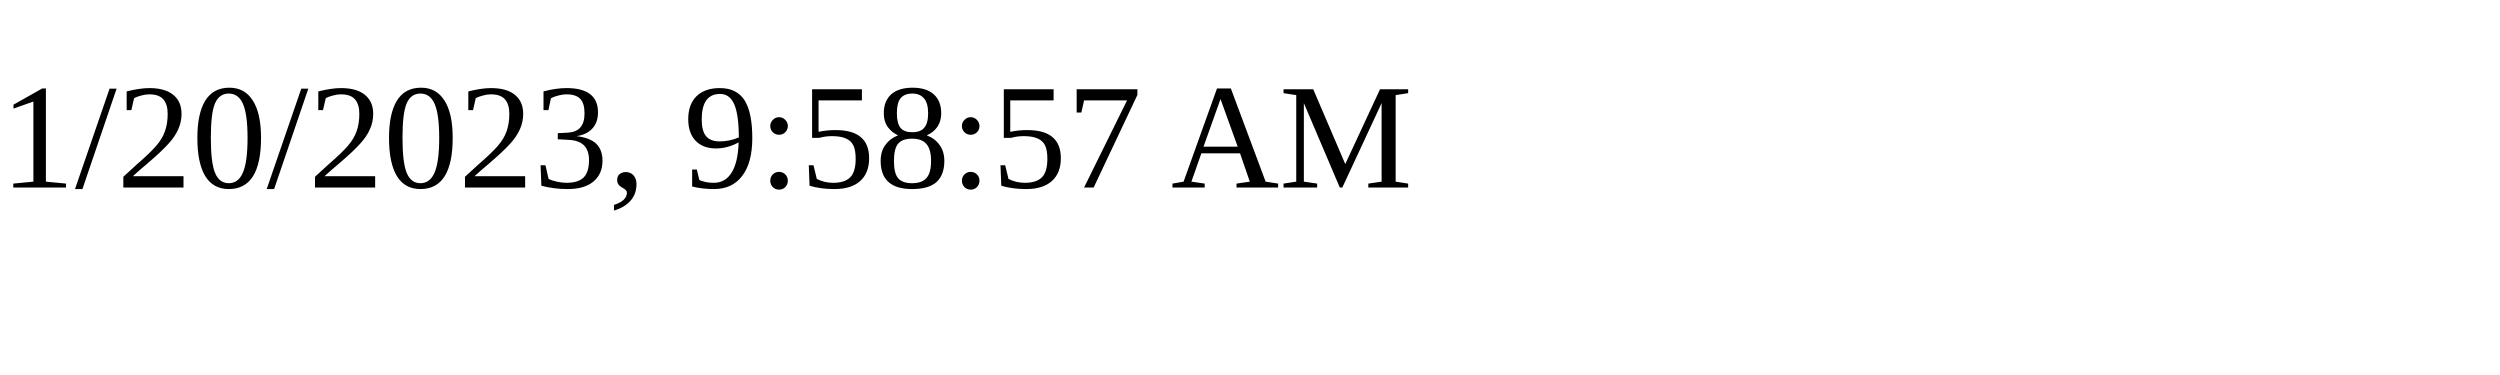
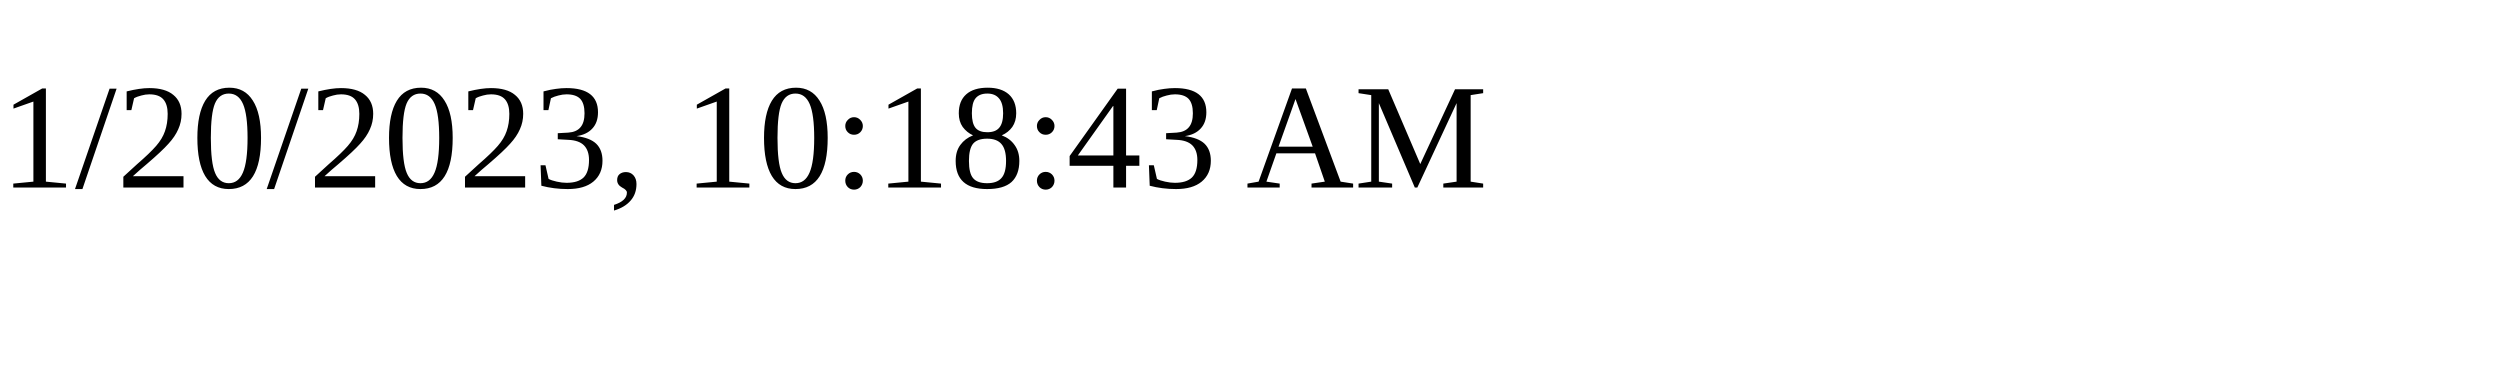
<svg xmlns="http://www.w3.org/2000/svg" height="30" width="200">
-   <text x="0" y="15">1/20/2023, 9:58:57 AM</text>
+   <text x="0" y="15">1/20/2023, 10:18:43 AM</text>
</svg>
